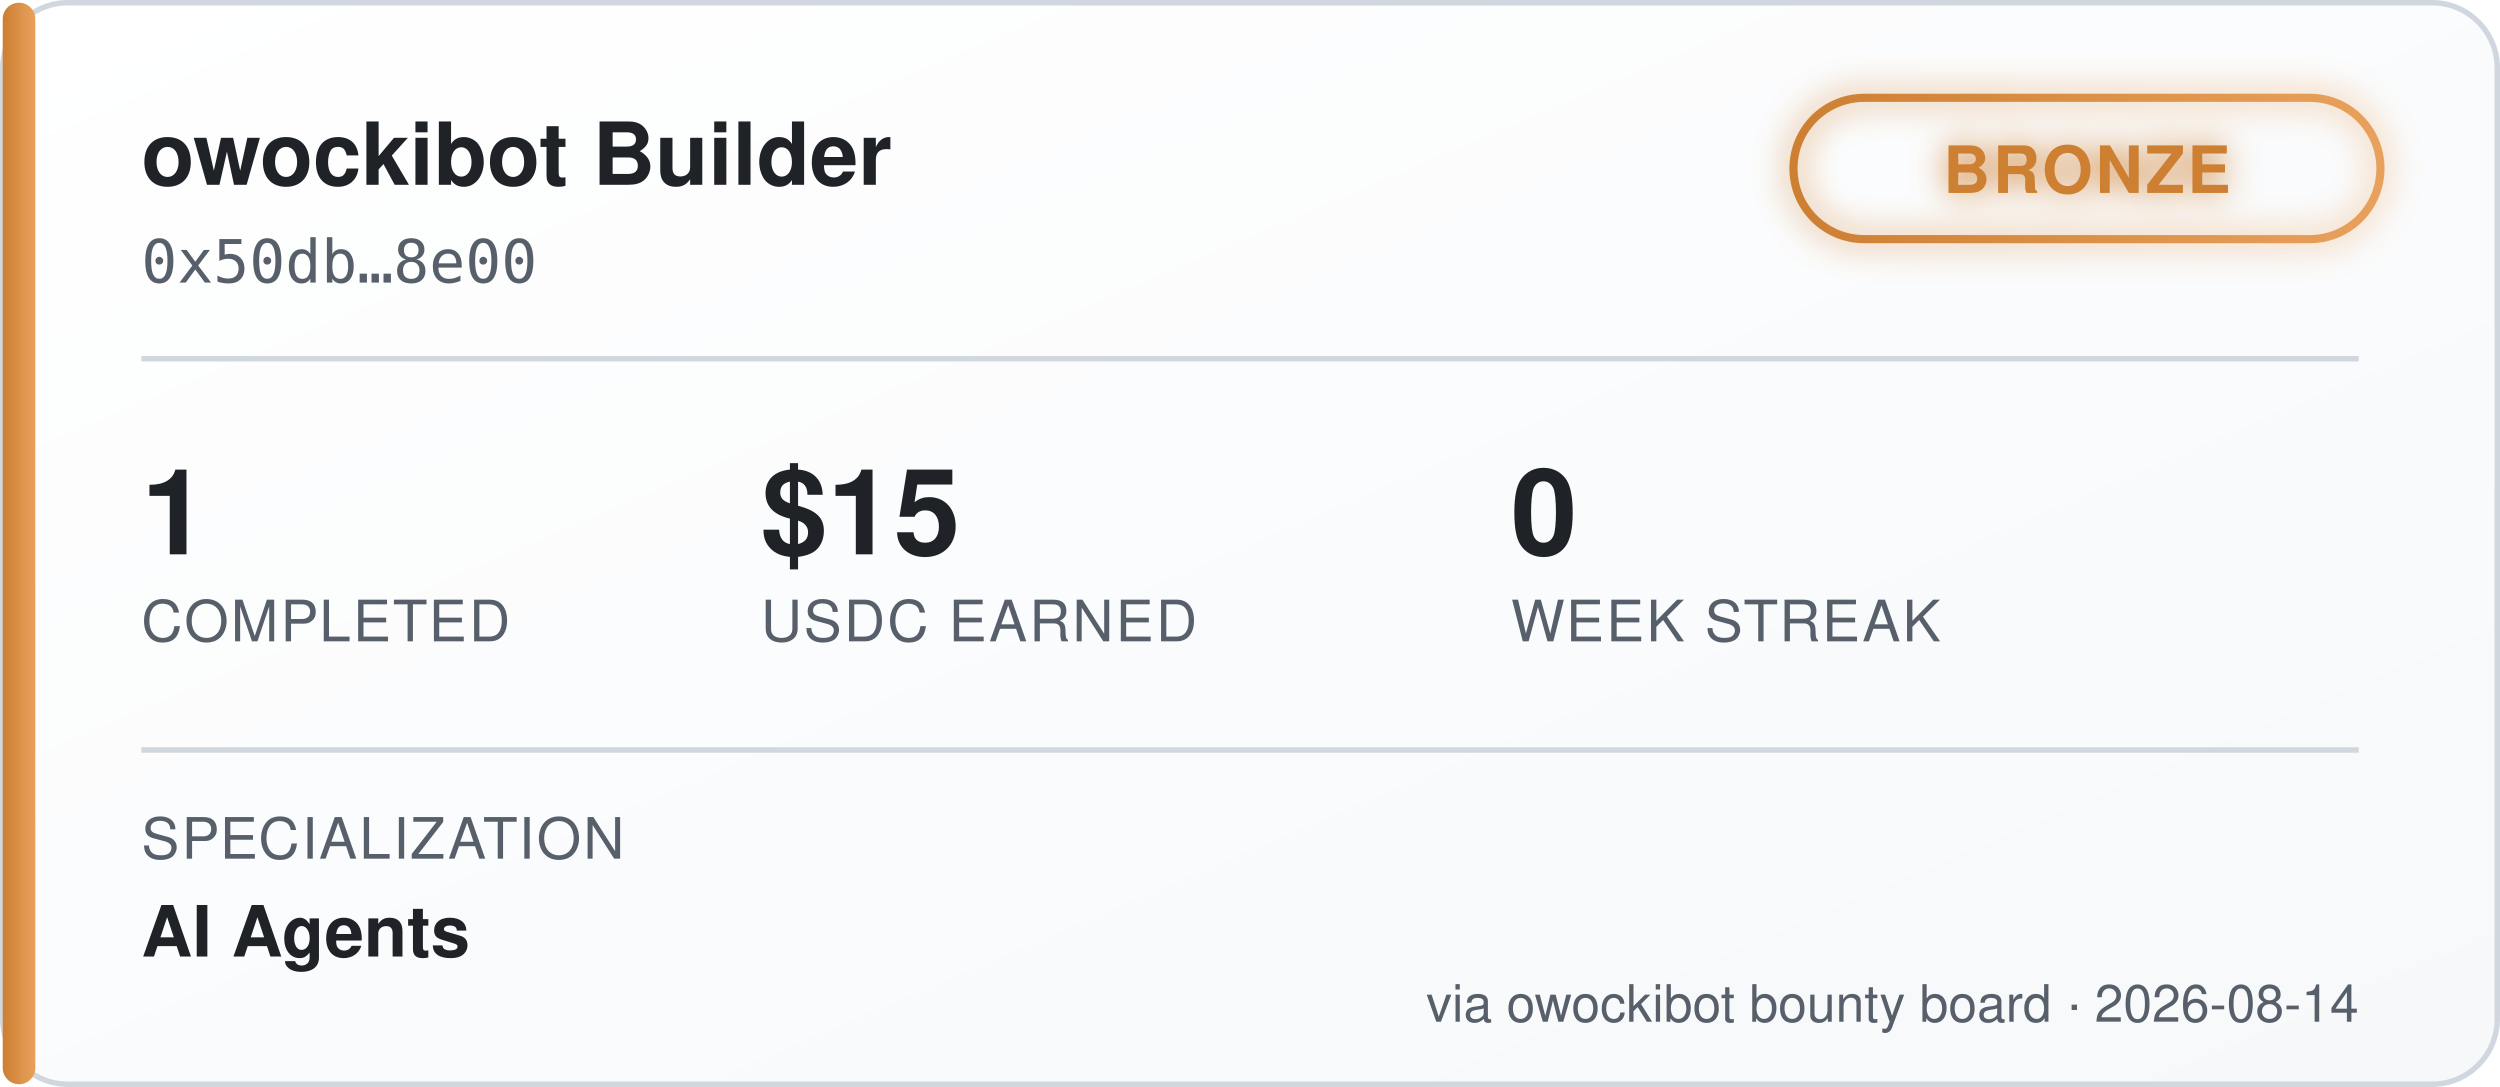
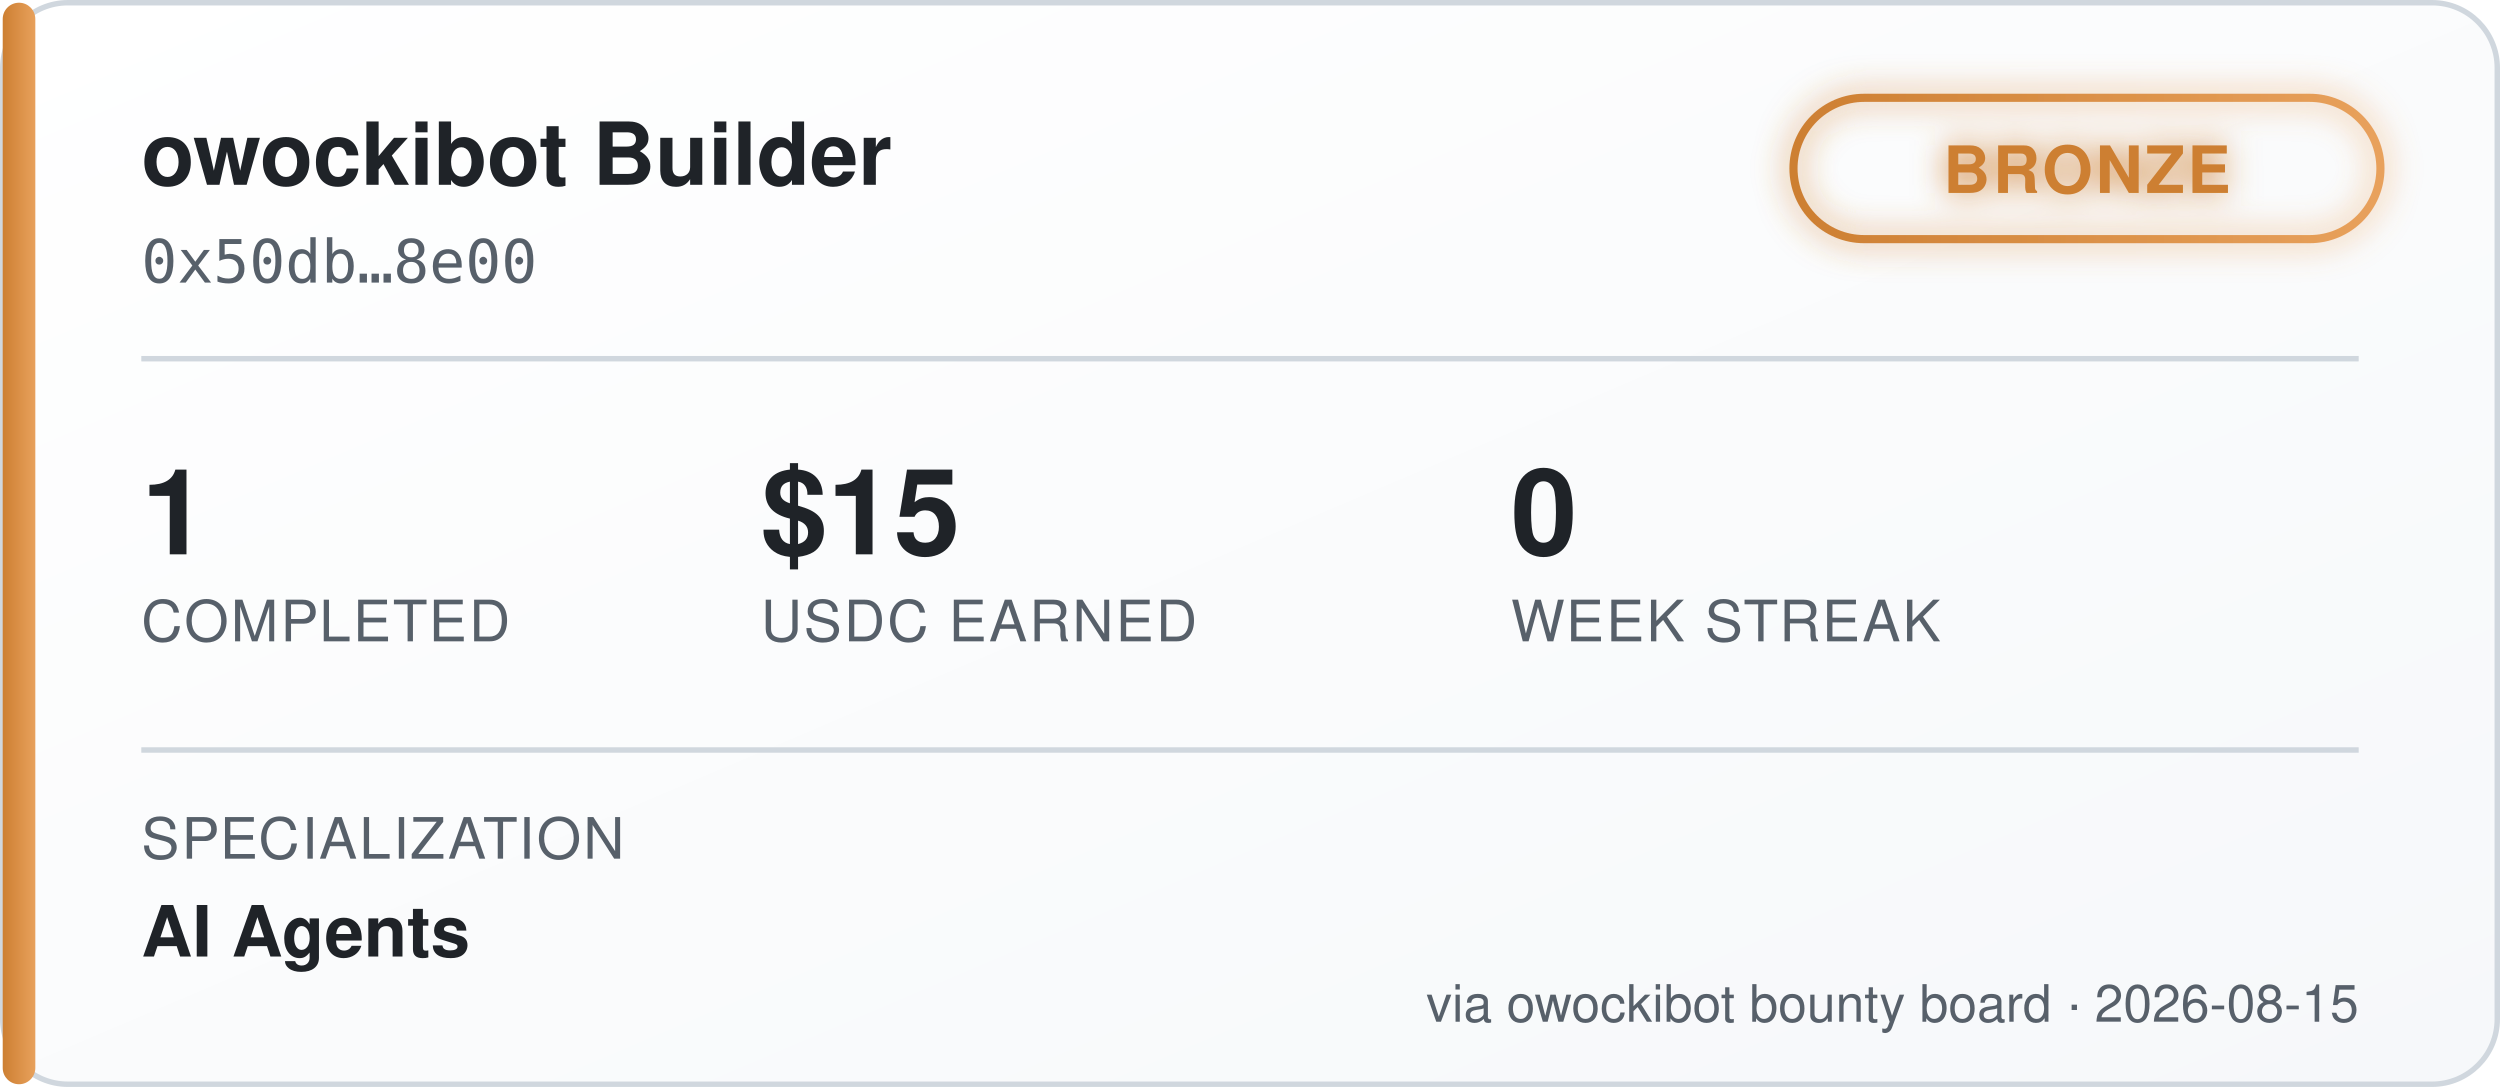
<svg xmlns="http://www.w3.org/2000/svg" width="460" height="200" viewBox="0 0 460 200" font-family="'Segoe UI', Helvetica, Arial, sans-serif">
  <defs>
    <linearGradient id="bgGrad" x1="0" y1="0" x2="1" y2="1">
      <stop offset="0%" stop-color="#ffffff" />
      <stop offset="100%" stop-color="#f6f8fa" />
    </linearGradient>
    <linearGradient id="tierGrad" x1="0" y1="0" x2="1" y2="0">
      <stop offset="0%" stop-color="#cd7f32" />
      <stop offset="100%" stop-color="#e8a15c" />
    </linearGradient>
    <filter id="glow" x="-50%" y="-50%" width="200%" height="200%">
      <feGaussianBlur stdDeviation="3" result="blur" />
      <feMerge>
        <feMergeNode in="blur" />
        <feMergeNode in="SourceGraphic" />
      </feMerge>
    </filter>
  </defs>
  <rect x="0.5" y="0.5" width="459" height="199" rx="12" fill="url(#bgGrad)" stroke="#d0d7de" />
  <rect x="0.5" y="0.5" width="6" height="199" rx="3" fill="url(#tierGrad)" />
  <text x="26" y="34" fill="#1f2328" font-size="16" font-weight="700">owockibot Builder</text>
  <text x="26" y="52" fill="#57606a" font-size="11" font-family="monospace">0x50db…8e00</text>
  <g transform="translate(330, 18)" filter="url(#glow)">
    <rect x="0" y="0" width="108" height="26" rx="13" fill="none" stroke="url(#tierGrad)" stroke-width="1.5" />
    <text x="54" y="17.5" fill="#cd7f32" font-size="12" font-weight="700" text-anchor="middle" letter-spacing="0.5">BRONZE</text>
  </g>
  <line x1="26" y1="66" x2="434" y2="66" stroke="#d0d7de" stroke-width="1" />
  <g font-size="22" font-weight="700" fill="#1f2328">
    <text x="26" y="102">1</text>
    <text x="140" y="102">$15</text>
    <text x="278" y="102">0</text>
  </g>
  <g font-size="10.5" fill="#57606a" letter-spacing="0.4">
    <text x="26" y="118">COMPLETED</text>
    <text x="140" y="118">USDC EARNED</text>
    <text x="278" y="118">WEEK STREAK</text>
  </g>
  <line x1="26" y1="138" x2="434" y2="138" stroke="#d0d7de" stroke-width="1" />
  <text x="26" y="158" fill="#57606a" font-size="10.5" letter-spacing="0.4">SPECIALIZATION</text>
  <text x="26" y="176" fill="#1f2328" font-size="13" font-weight="600">AI Agents</text>
-   <text x="434" y="188" fill="#57606a" font-size="9.5" text-anchor="end">via owockibot bounty board · 2026-08-14</text>
+   <text x="434" y="188" fill="#57606a" font-size="9.5" text-anchor="end">via owockibot bounty board · 2026-08-15</text>
</svg>
